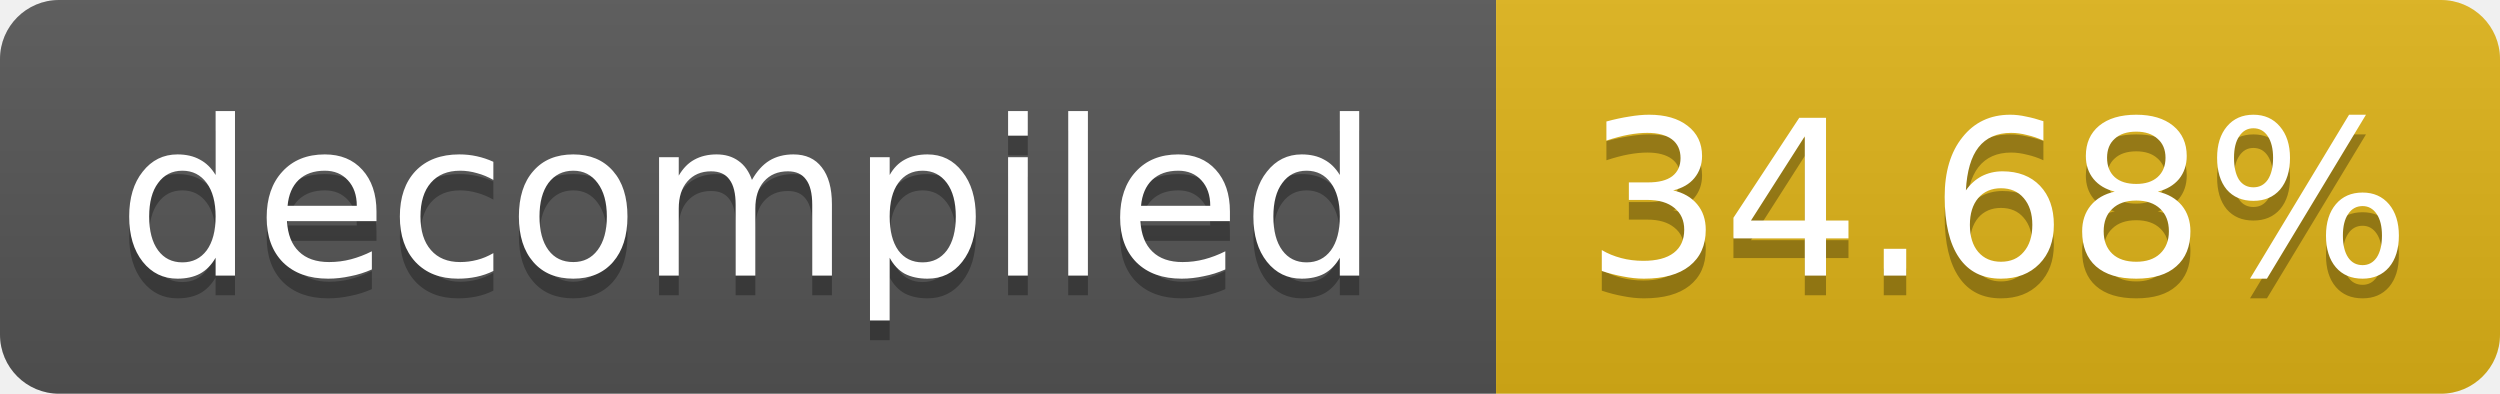
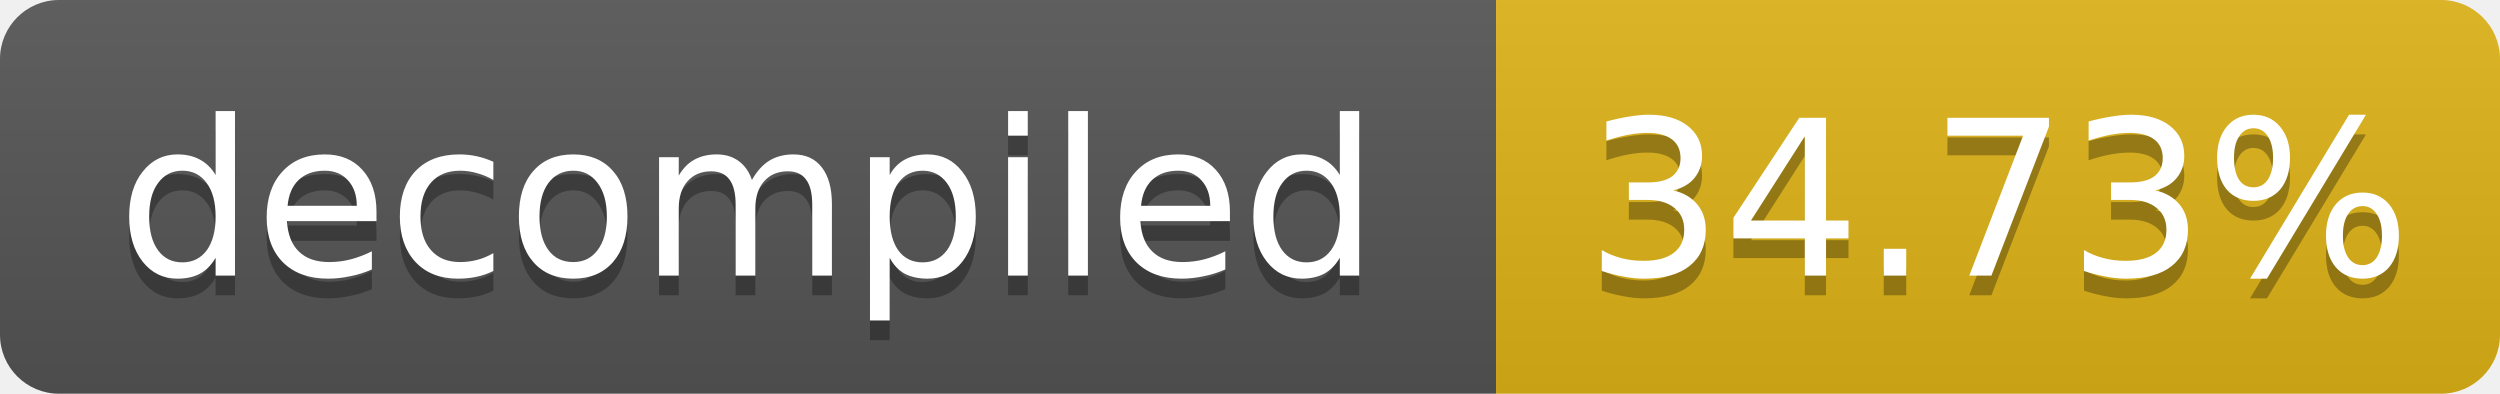
- <svg xmlns="http://www.w3.org/2000/svg" width="127" height="20" role="img" aria-label="decompiled: 34.68%">
+ <svg xmlns="http://www.w3.org/2000/svg" width="127" height="20" role="img" aria-label="decompiled: 34.73%">
  <linearGradient id="s" x2="0" y2="100%">
    <stop offset="0" stop-color="#bbb" stop-opacity=".1" />
    <stop offset="1" stop-opacity=".1" />
  </linearGradient>
  <clipPath id="r">
    <rect width="127" height="20" rx="3" fill="#fff" />
  </clipPath>
  <g clip-path="url(#r)">
    <rect width="76" height="20" fill="#555" />
    <rect x="76" width="51" height="20" fill="#dfb317" />
    <rect width="127" height="20" fill="url(#s)" />
  </g>
  <g fill="#fff" text-anchor="middle" font-family="Verdana,Geneva,DejaVu Sans,sans-serif" font-size="11">
    <text x="38.0" y="15" fill="#010101" fill-opacity=".3">decompiled</text>
    <text x="38.0" y="14">decompiled</text>
-     <text x="101.5" y="15" fill="#010101" fill-opacity=".3">34.68%</text>
-     <text x="101.5" y="14">34.68%</text>
+     <text x="101.5" y="15" fill="#010101" fill-opacity=".3">34.73%</text>
+     <text x="101.5" y="14">34.73%</text>
  </g>
</svg>
